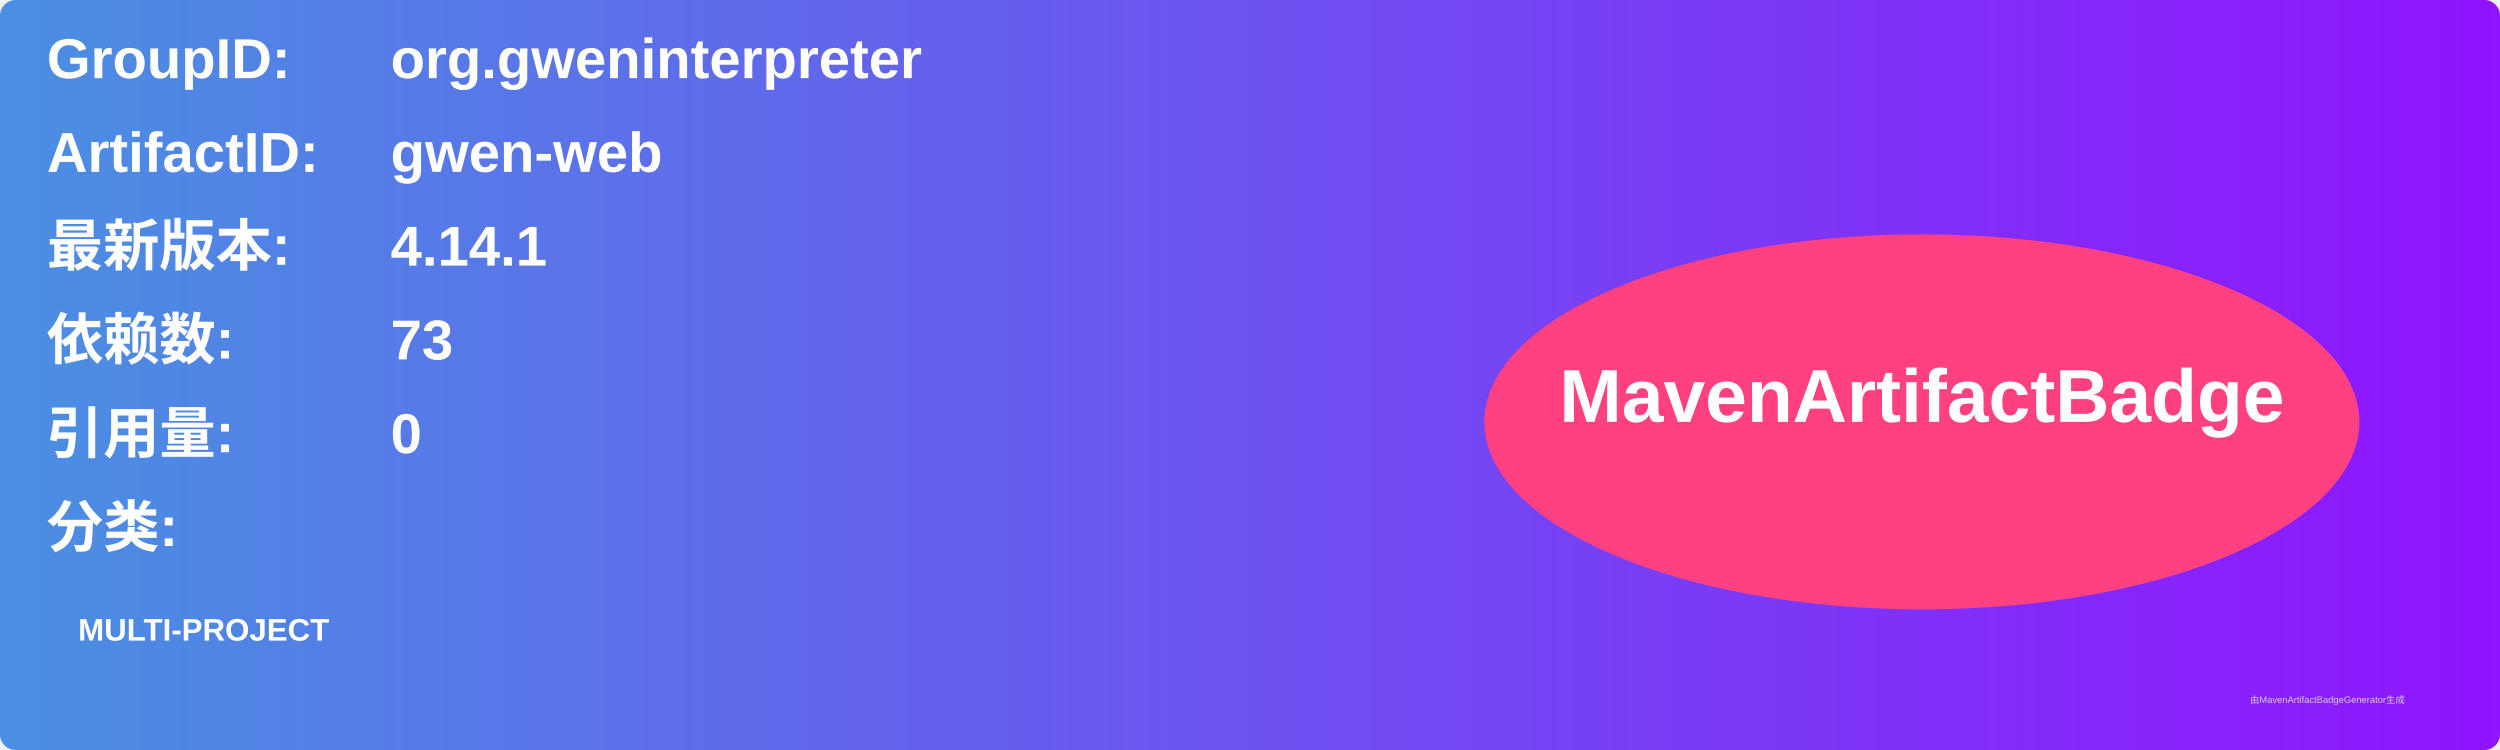
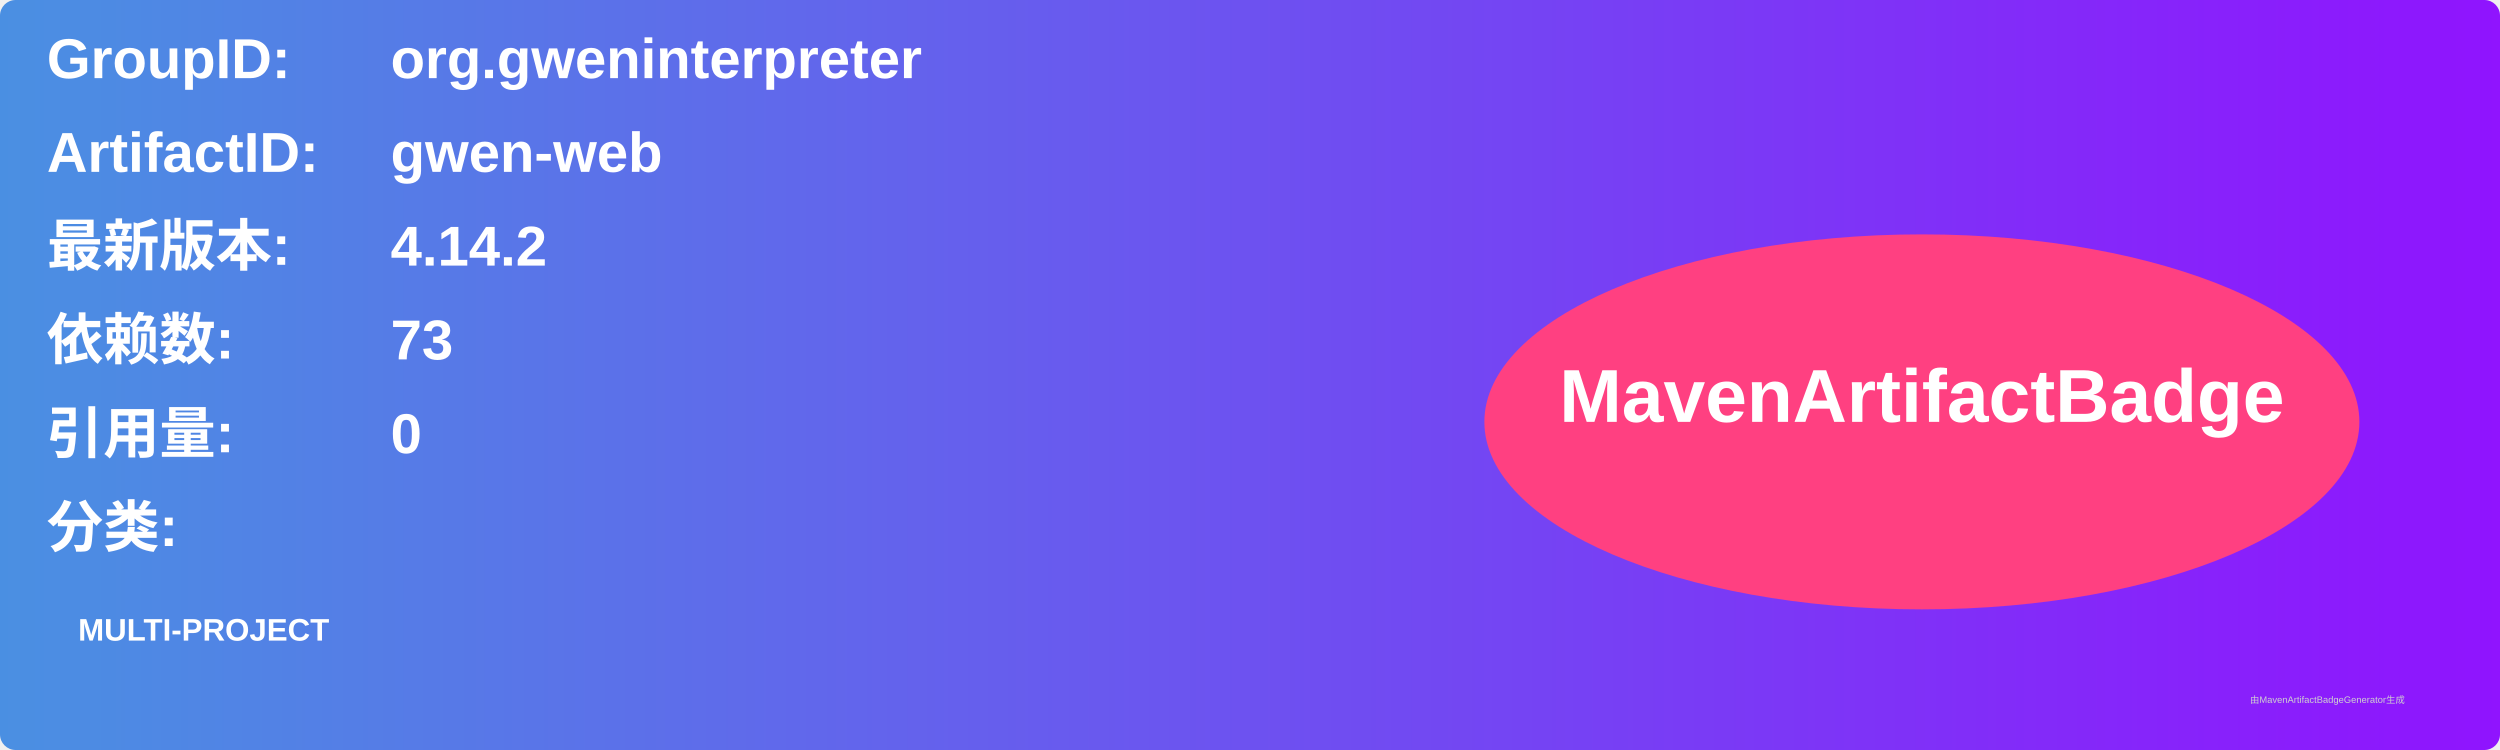
<svg xmlns="http://www.w3.org/2000/svg" width="800" height="240" viewBox="0 0 800 240">
  <linearGradient id="grad" x1="0%" y1="0%" x2="100%" y2="0%">
    <stop offset="0%" stop-color="#4a90e2" />
    <stop offset="100%" stop-color="#9013fe" />
  </linearGradient>
  <rect width="100%" height="100%" rx="5" ry="5" fill="url(#grad)" />
  <g transform="translate(15, 15)">
    <text x="0" y="10" font-family="Arial" font-size="18" fill="white" font-weight="bold" width="260">GroupID:</text>
    <text x="110" y="10" font-family="Arial" font-size="18" fill="white" font-weight="bold" width="460">org.gweninterpreter</text>
    <text x="0" y="40" font-family="Arial" font-size="18" fill="white" font-weight="bold" width="260">ArtifactID:</text>
    <text x="110" y="40" font-family="Arial" font-size="18" fill="white" font-weight="bold" width="460">gwen-web</text>
    <text x="0" y="70" font-family="Arial" font-size="18" fill="white" font-weight="bold">最新版本:</text>
    <text x="110" y="70" font-family="Arial" font-size="18" fill="white" font-weight="bold">
-       <tspan font-weight="bold">4.14.1</tspan>
+       <tspan font-weight="bold">4.14.2</tspan>
    </text>
    <text x="0" y="100" font-family="Arial" font-size="18" fill="white" font-weight="bold">依赖数: </text>
    <text x="110" y="100" font-family="Arial" font-size="18" fill="white">
      <tspan font-weight="bold">73</tspan>
    </text>
    <text x="0" y="130" font-family="Arial" font-size="18" fill="white" font-weight="bold">引用量: </text>
    <text x="110" y="130" font-family="Arial" font-size="18" fill="white">
      <tspan font-weight="bold">0</tspan>
    </text>
    <text x="0" y="160" font-family="Arial" font-size="18" fill="white" font-weight="bold">分类:</text>
    <text x="10" y="190" font-family="Arial" font-size="10" fill="white">
      <tspan font-weight="bold">MULTI-PROJECT</tspan>
    </text>
    <ellipse cx="600" cy="120" rx="140" ry="60" fill="#ff4081" />
    <text x="600" y="120" text-anchor="middle" font-family="Arial" font-size="24" fill="white" font-weight="bold">MavenArtifactBadge</text>
  </g>
  <text x="720" y="225" font-family="Arial" font-size="3" fill="#d0d0d0">由MavenArtifactBadgeGenerator生成</text>
</svg>
